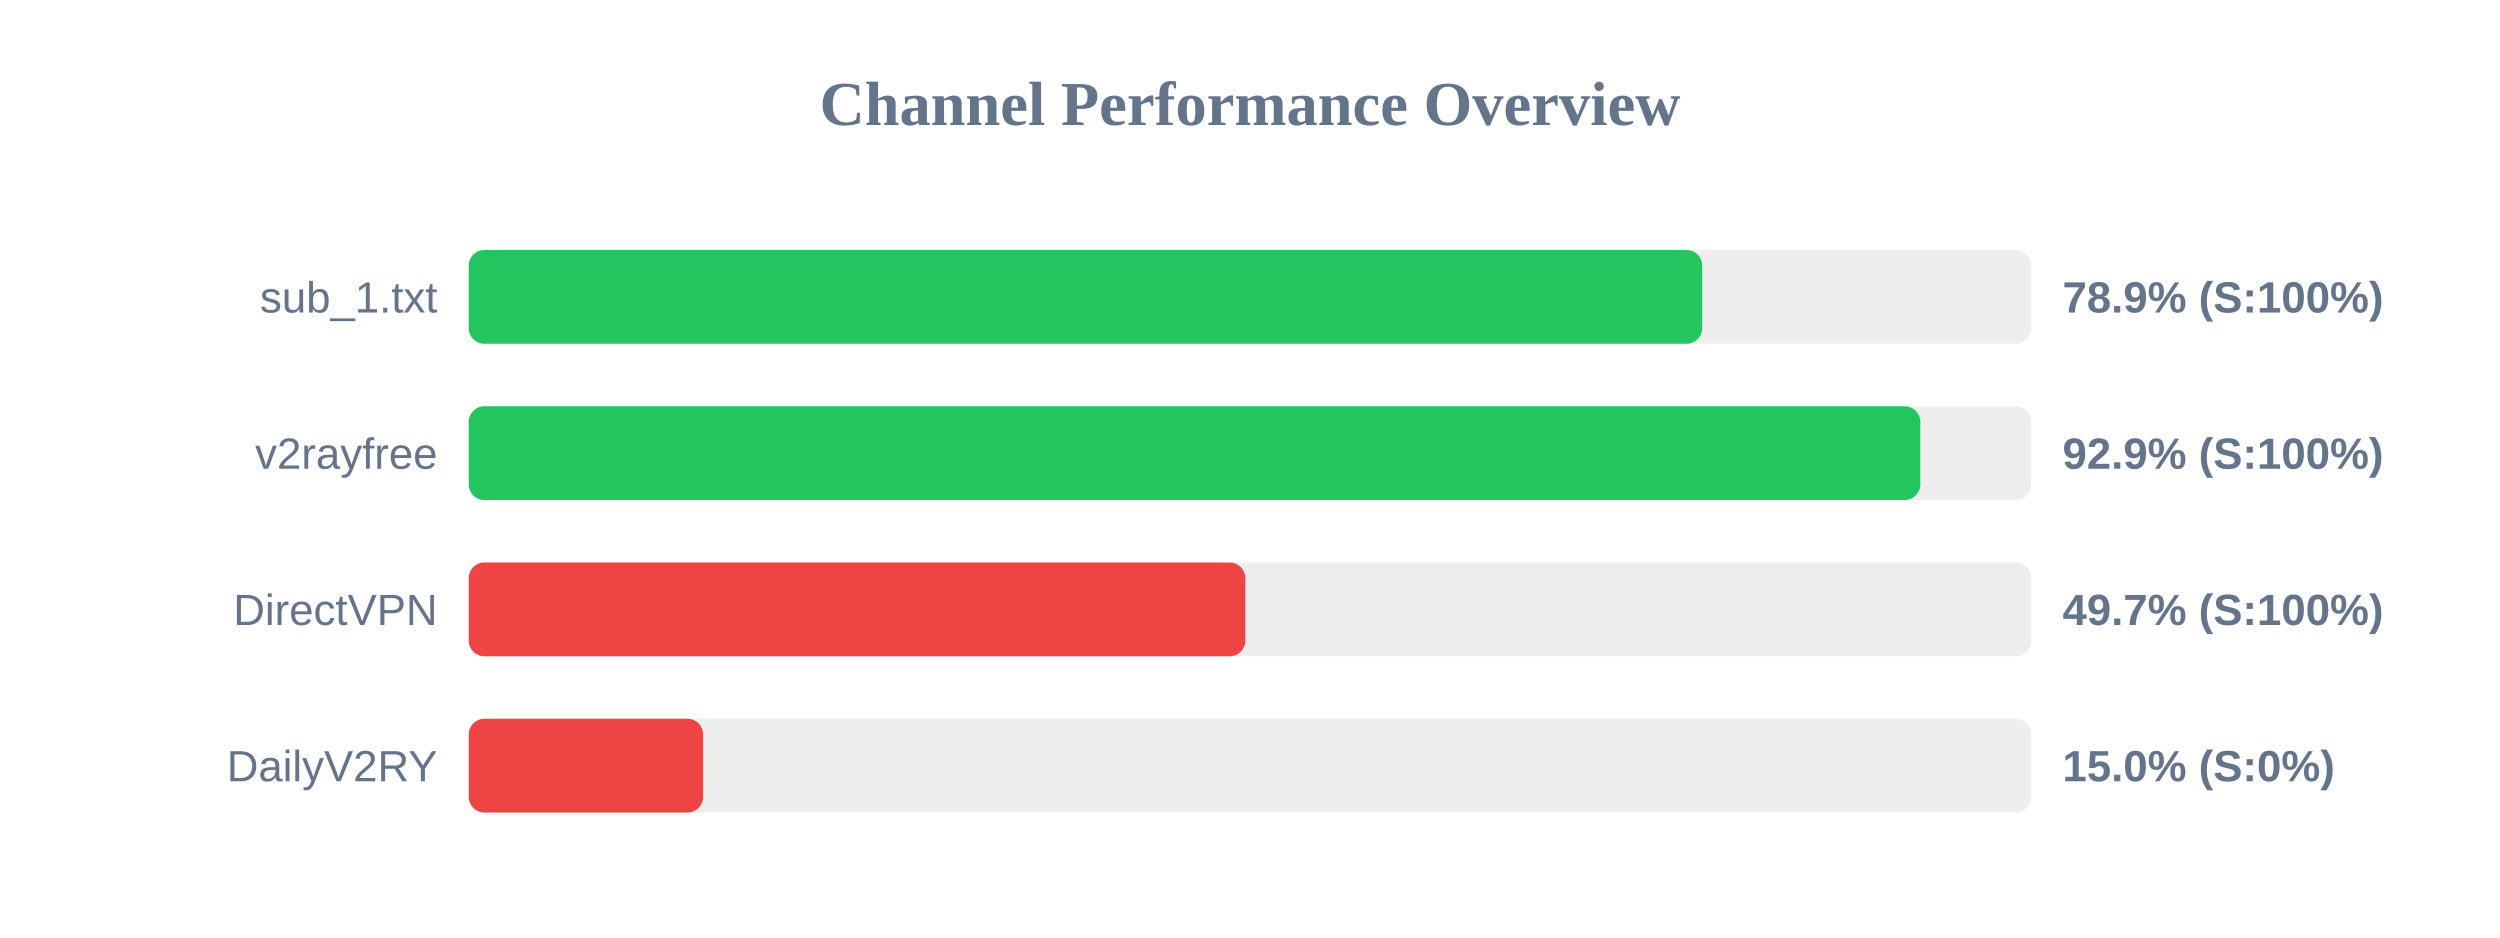
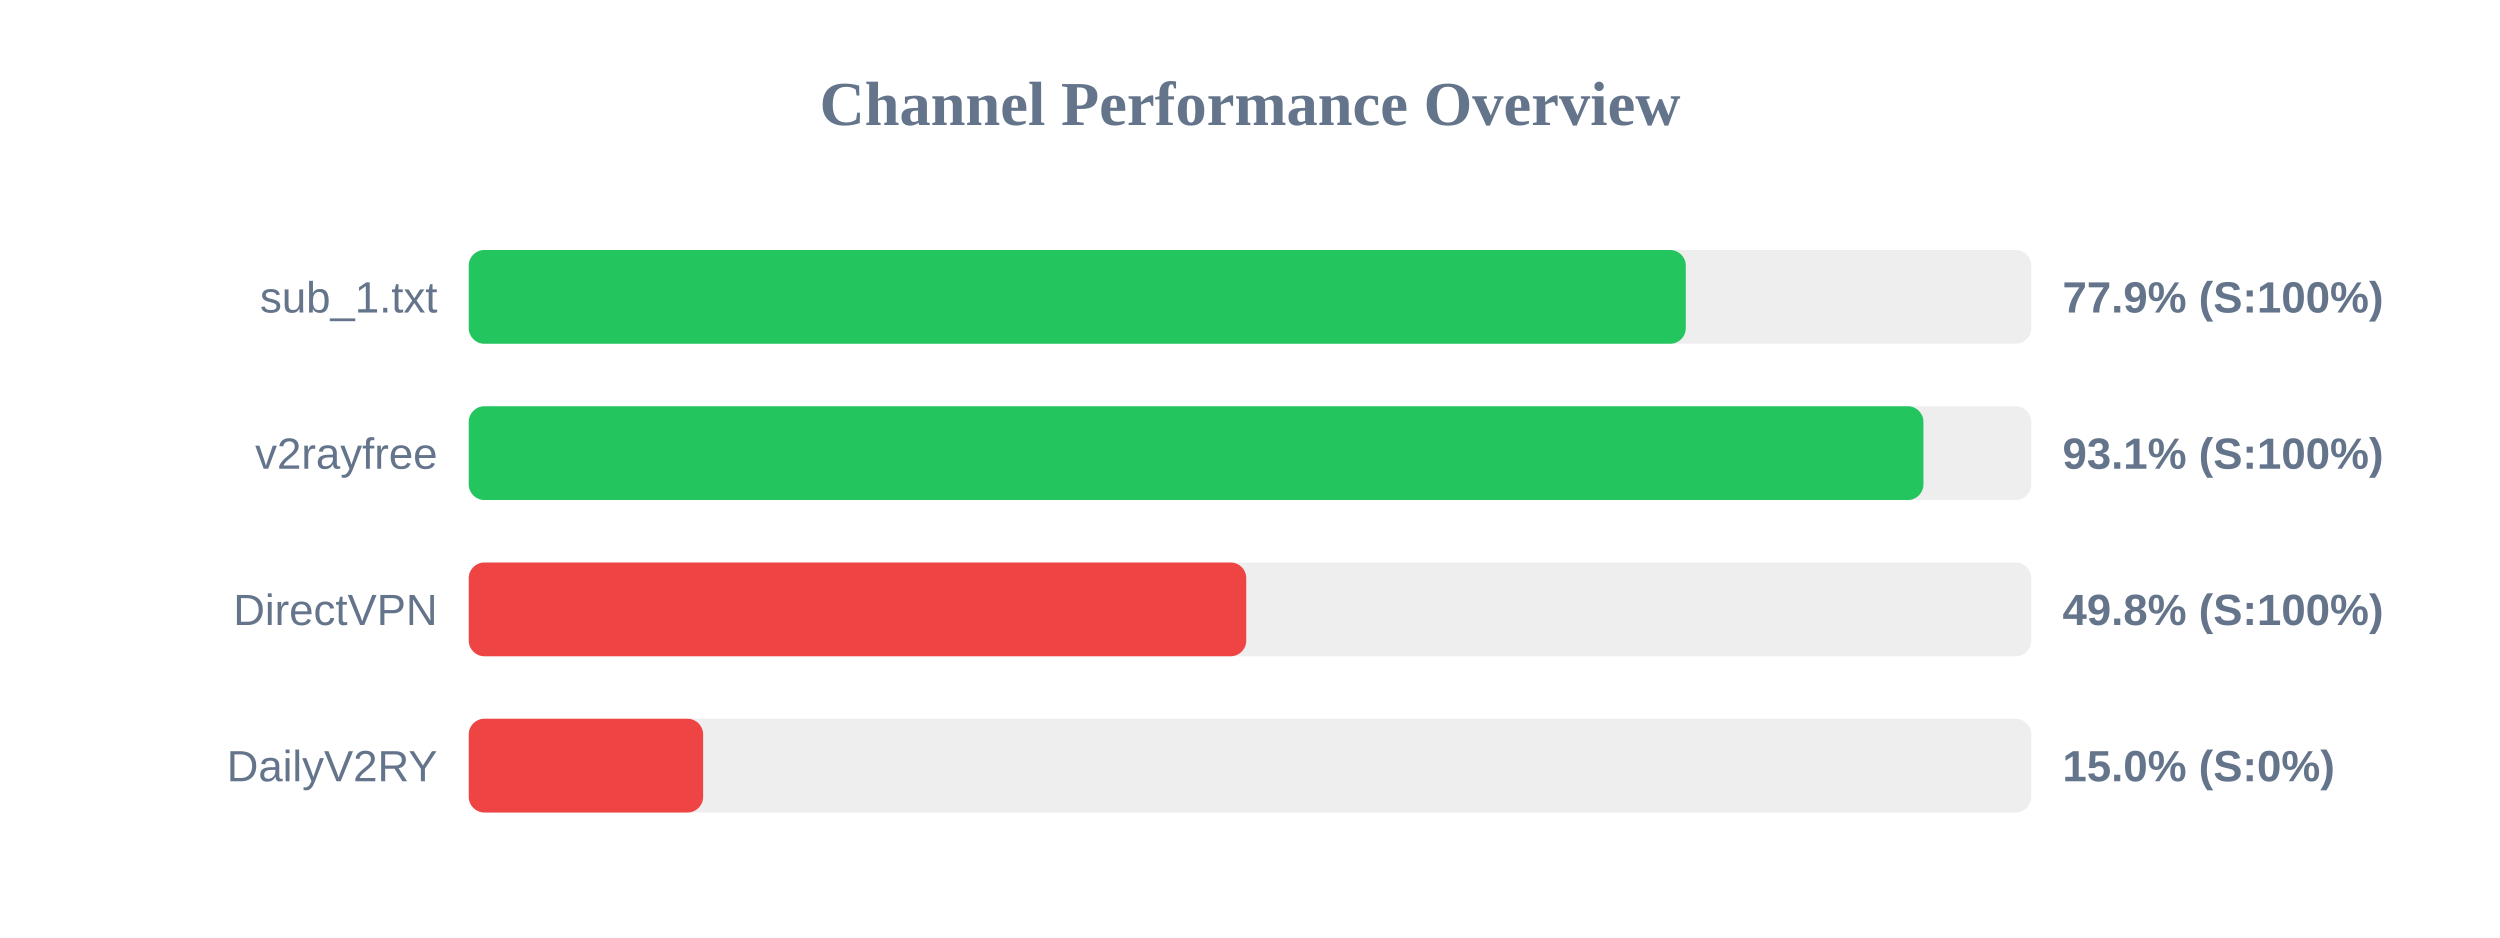
<svg xmlns="http://www.w3.org/2000/svg" width="800" height="300" version="1.1">
  <style>
        .row { font: 14px Arial; fill: #64748b; }
        .score { font: bold 14px Arial; fill: #64748b; }
    </style>
  <text x="400" y="40" text-anchor="middle" font-size="20px" font-weight="bold" fill="#64748b">Channel Performance Overview</text>
  <rect x="150" y="80" width="500" height="30" fill="#eee" rx="5" />
-   <rect x="150" y="80" width="394.7" height="30" fill="#22c55e" rx="5" />
+   <rect x="150" y="80" width="389.45" height="30" fill="#22c55e" rx="5" />
  <text x="140" y="100" text-anchor="end" class="row">sub_1.txt</text>
-   <text x="660" y="100" text-anchor="start" class="score">78.9% (S:100%)</text>
+   <text x="660" y="100" text-anchor="start" class="score">77.9% (S:100%)</text>
  <rect x="150" y="130" width="500" height="30" fill="#eee" rx="5" />
-   <rect x="150" y="130" width="464.5" height="30" fill="#22c55e" rx="5" />
+   <rect x="150" y="130" width="465.5" height="30" fill="#22c55e" rx="5" />
  <text x="140" y="150" text-anchor="end" class="row">v2rayfree</text>
-   <text x="660" y="150" text-anchor="start" class="score">92.9% (S:100%)</text>
+   <text x="660" y="150" text-anchor="start" class="score">93.1% (S:100%)</text>
  <rect x="150" y="180" width="500" height="30" fill="#eee" rx="5" />
-   <rect x="150" y="180" width="248.5" height="30" fill="#ef4444" rx="5" />
+   <rect x="150" y="180" width="248.8" height="30" fill="#ef4444" rx="5" />
  <text x="140" y="200" text-anchor="end" class="row">DirectVPN</text>
-   <text x="660" y="200" text-anchor="start" class="score">49.7% (S:100%)</text>
+   <text x="660" y="200" text-anchor="start" class="score">49.8% (S:100%)</text>
  <rect x="150" y="230" width="500" height="30" fill="#eee" rx="5" />
  <rect x="150" y="230" width="75.0" height="30" fill="#ef4444" rx="5" />
  <text x="140" y="250" text-anchor="end" class="row">DailyV2RY</text>
  <text x="660" y="250" text-anchor="start" class="score">15.0% (S:0%)</text>
</svg>
